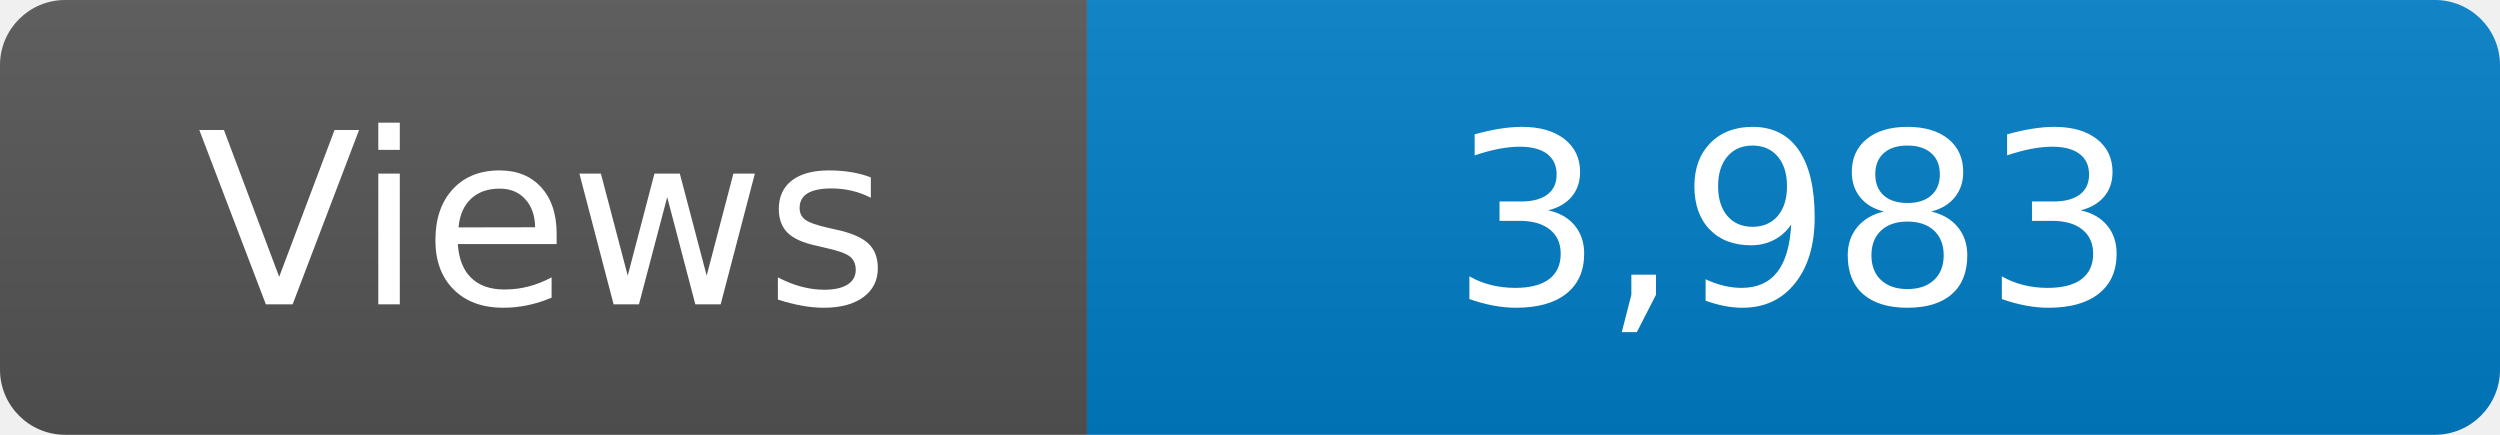
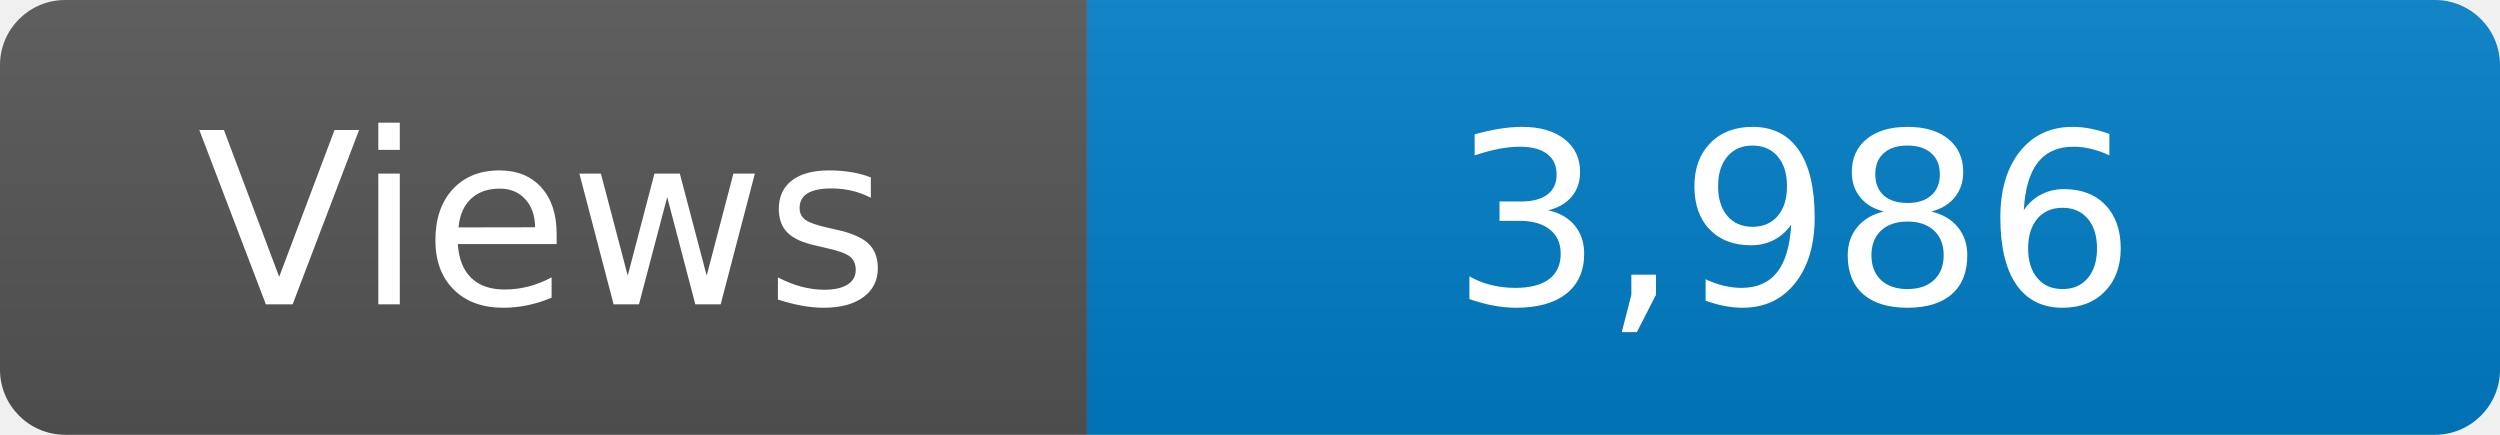
<svg xmlns="http://www.w3.org/2000/svg" width="115" height="20" role="img" aria-label="Maintained?: yes">
  <linearGradient id="s" x2="0" y2="100%">
    <stop offset="0" stop-color="#bbb" stop-opacity=".1" />
    <stop offset="1" stop-opacity=".1" />
  </linearGradient>
  <clipPath id="r">
    <rect width="115" height="20" rx="3" fill="#fff" />
  </clipPath>
  <g clip-path="url(#r)">
    <rect width="50" height="20" fill="#555" />
    <rect x="50" width="160" height="20" fill="#007ec6" />
    <rect width="115" height="20" fill="url(#s)" />
  </g>
  <g fill="#fff" text-anchor="middle" font-family="Verdana,Geneva,DejaVu Sans,sans-serif" font-size="110">
    <text x="250" y="140" transform="scale(.1)" fill="#fff">Views</text>
-     <text x="825" y="140" transform="scale(.1)" fill="#fff">3,983</text>
+     <text x="825" y="140" transform="scale(.1)" fill="#fff">3,986</text>
  </g>
</svg>
